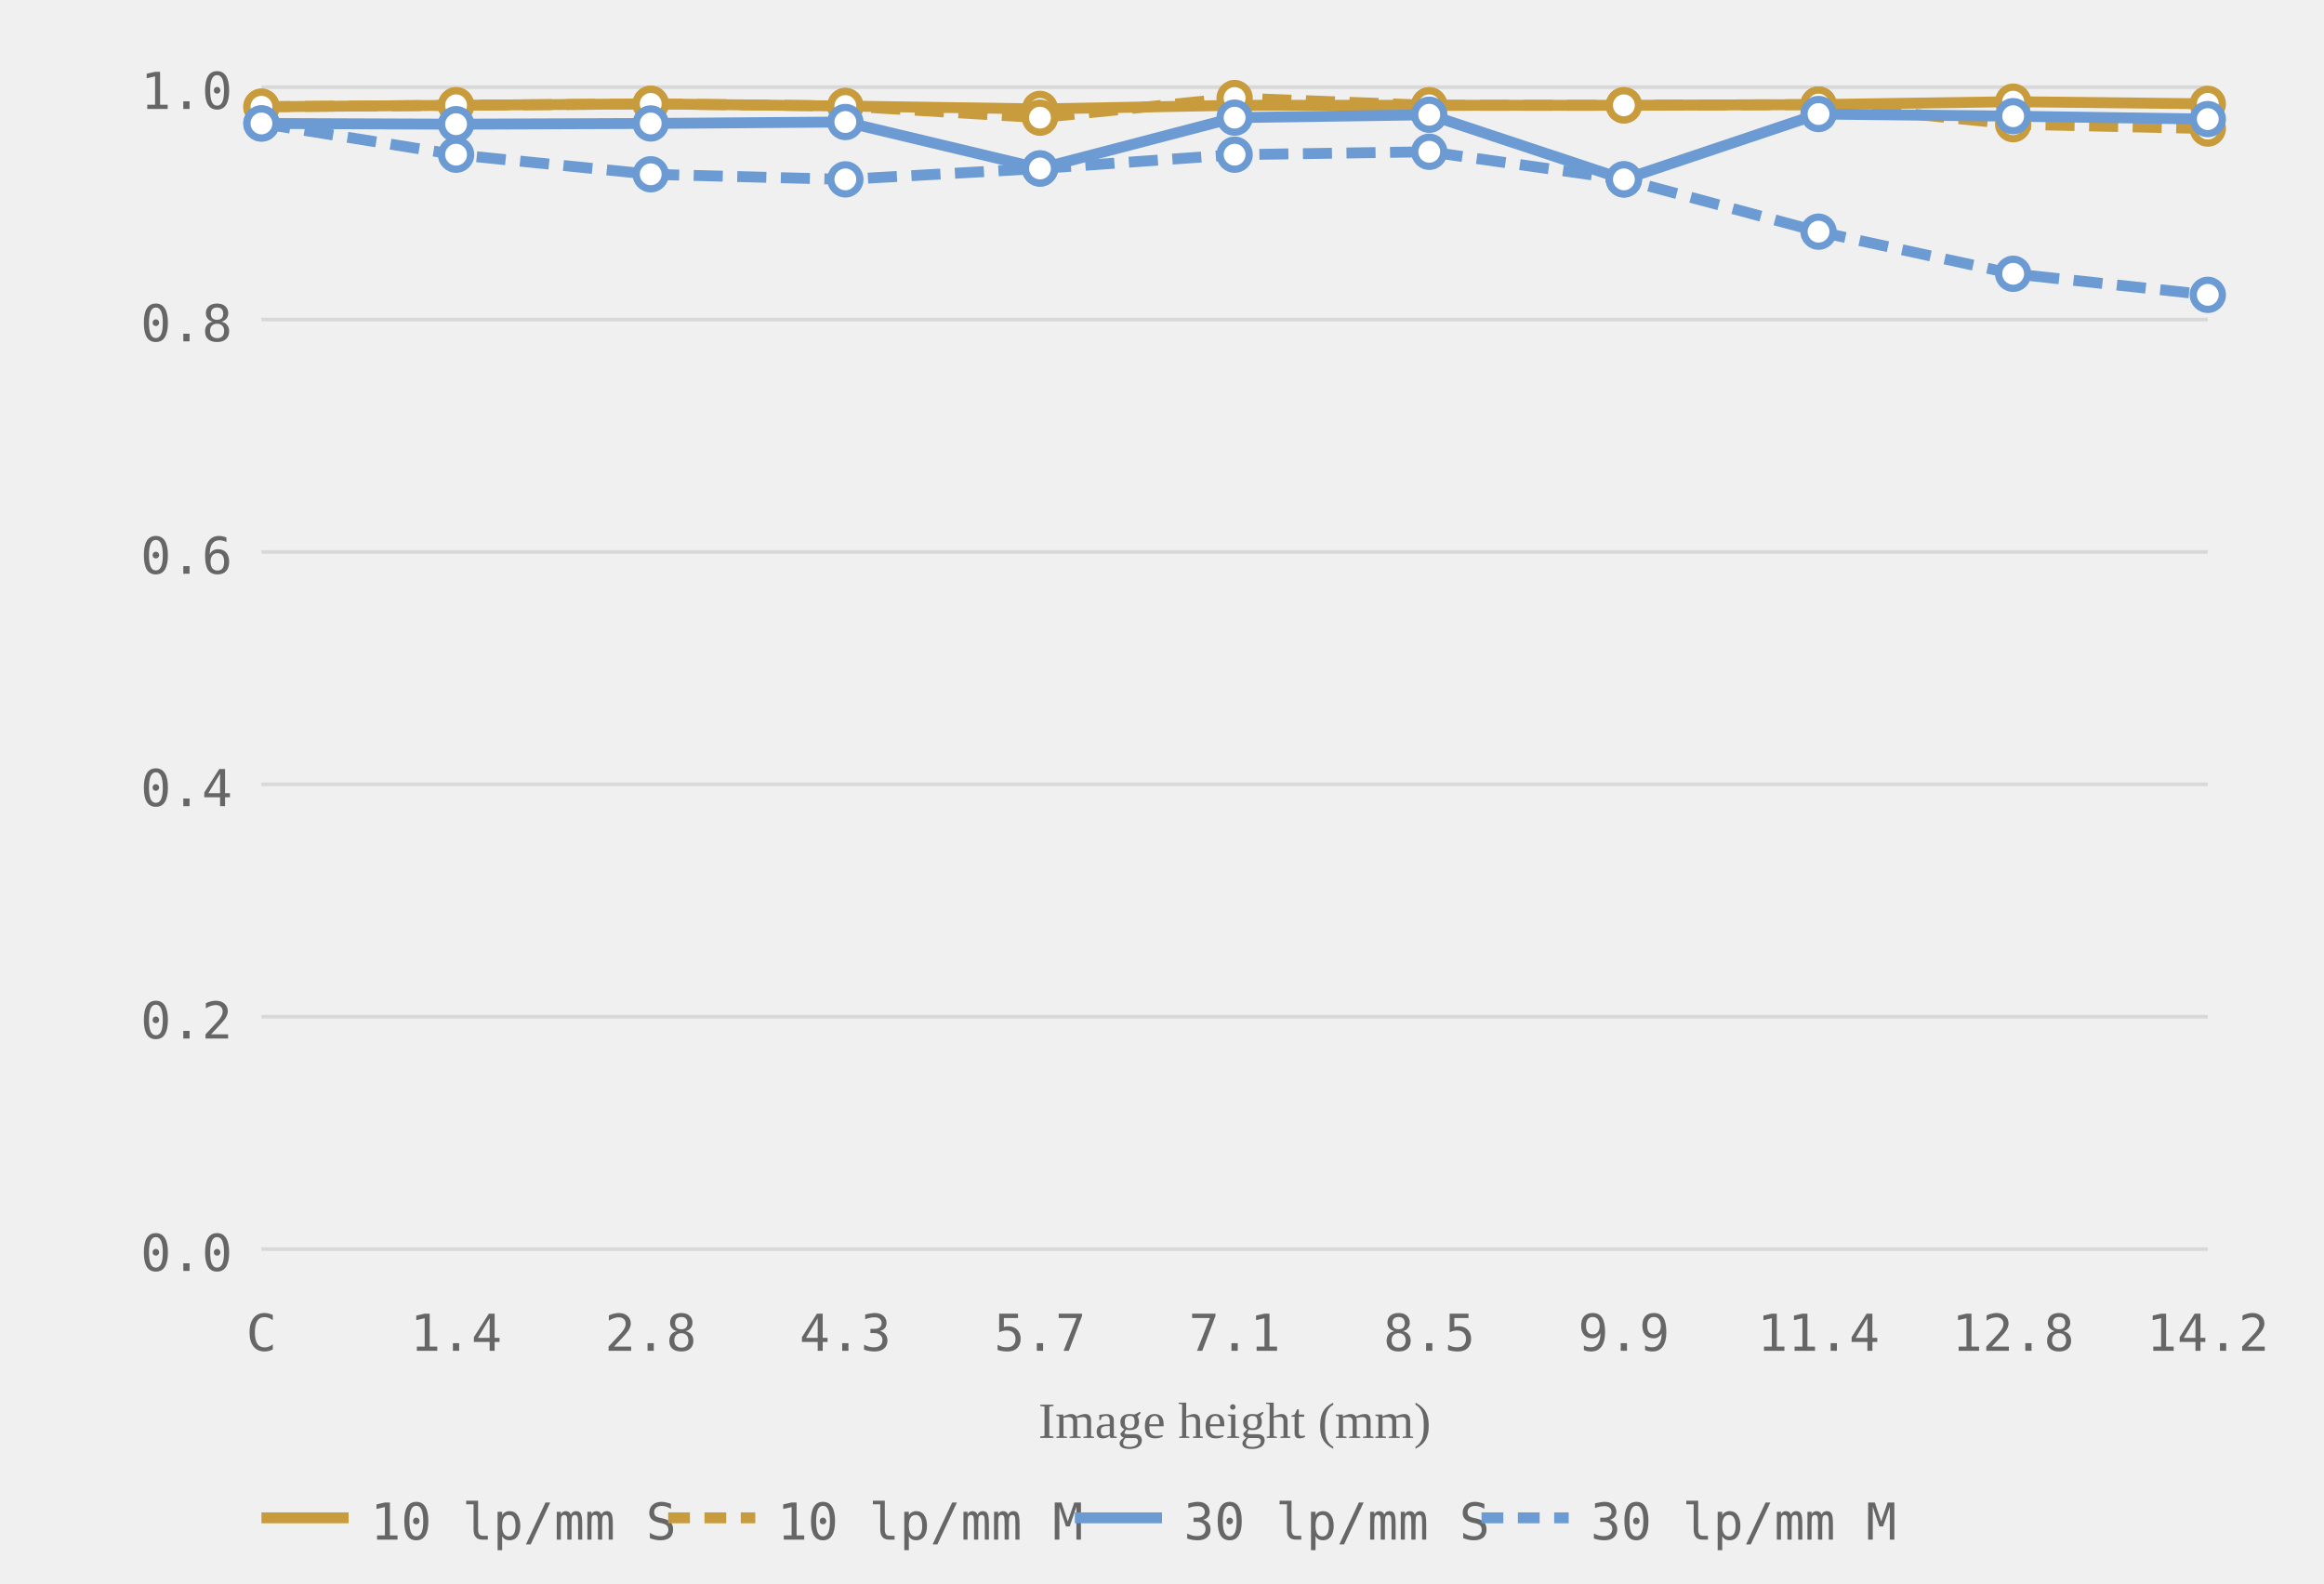
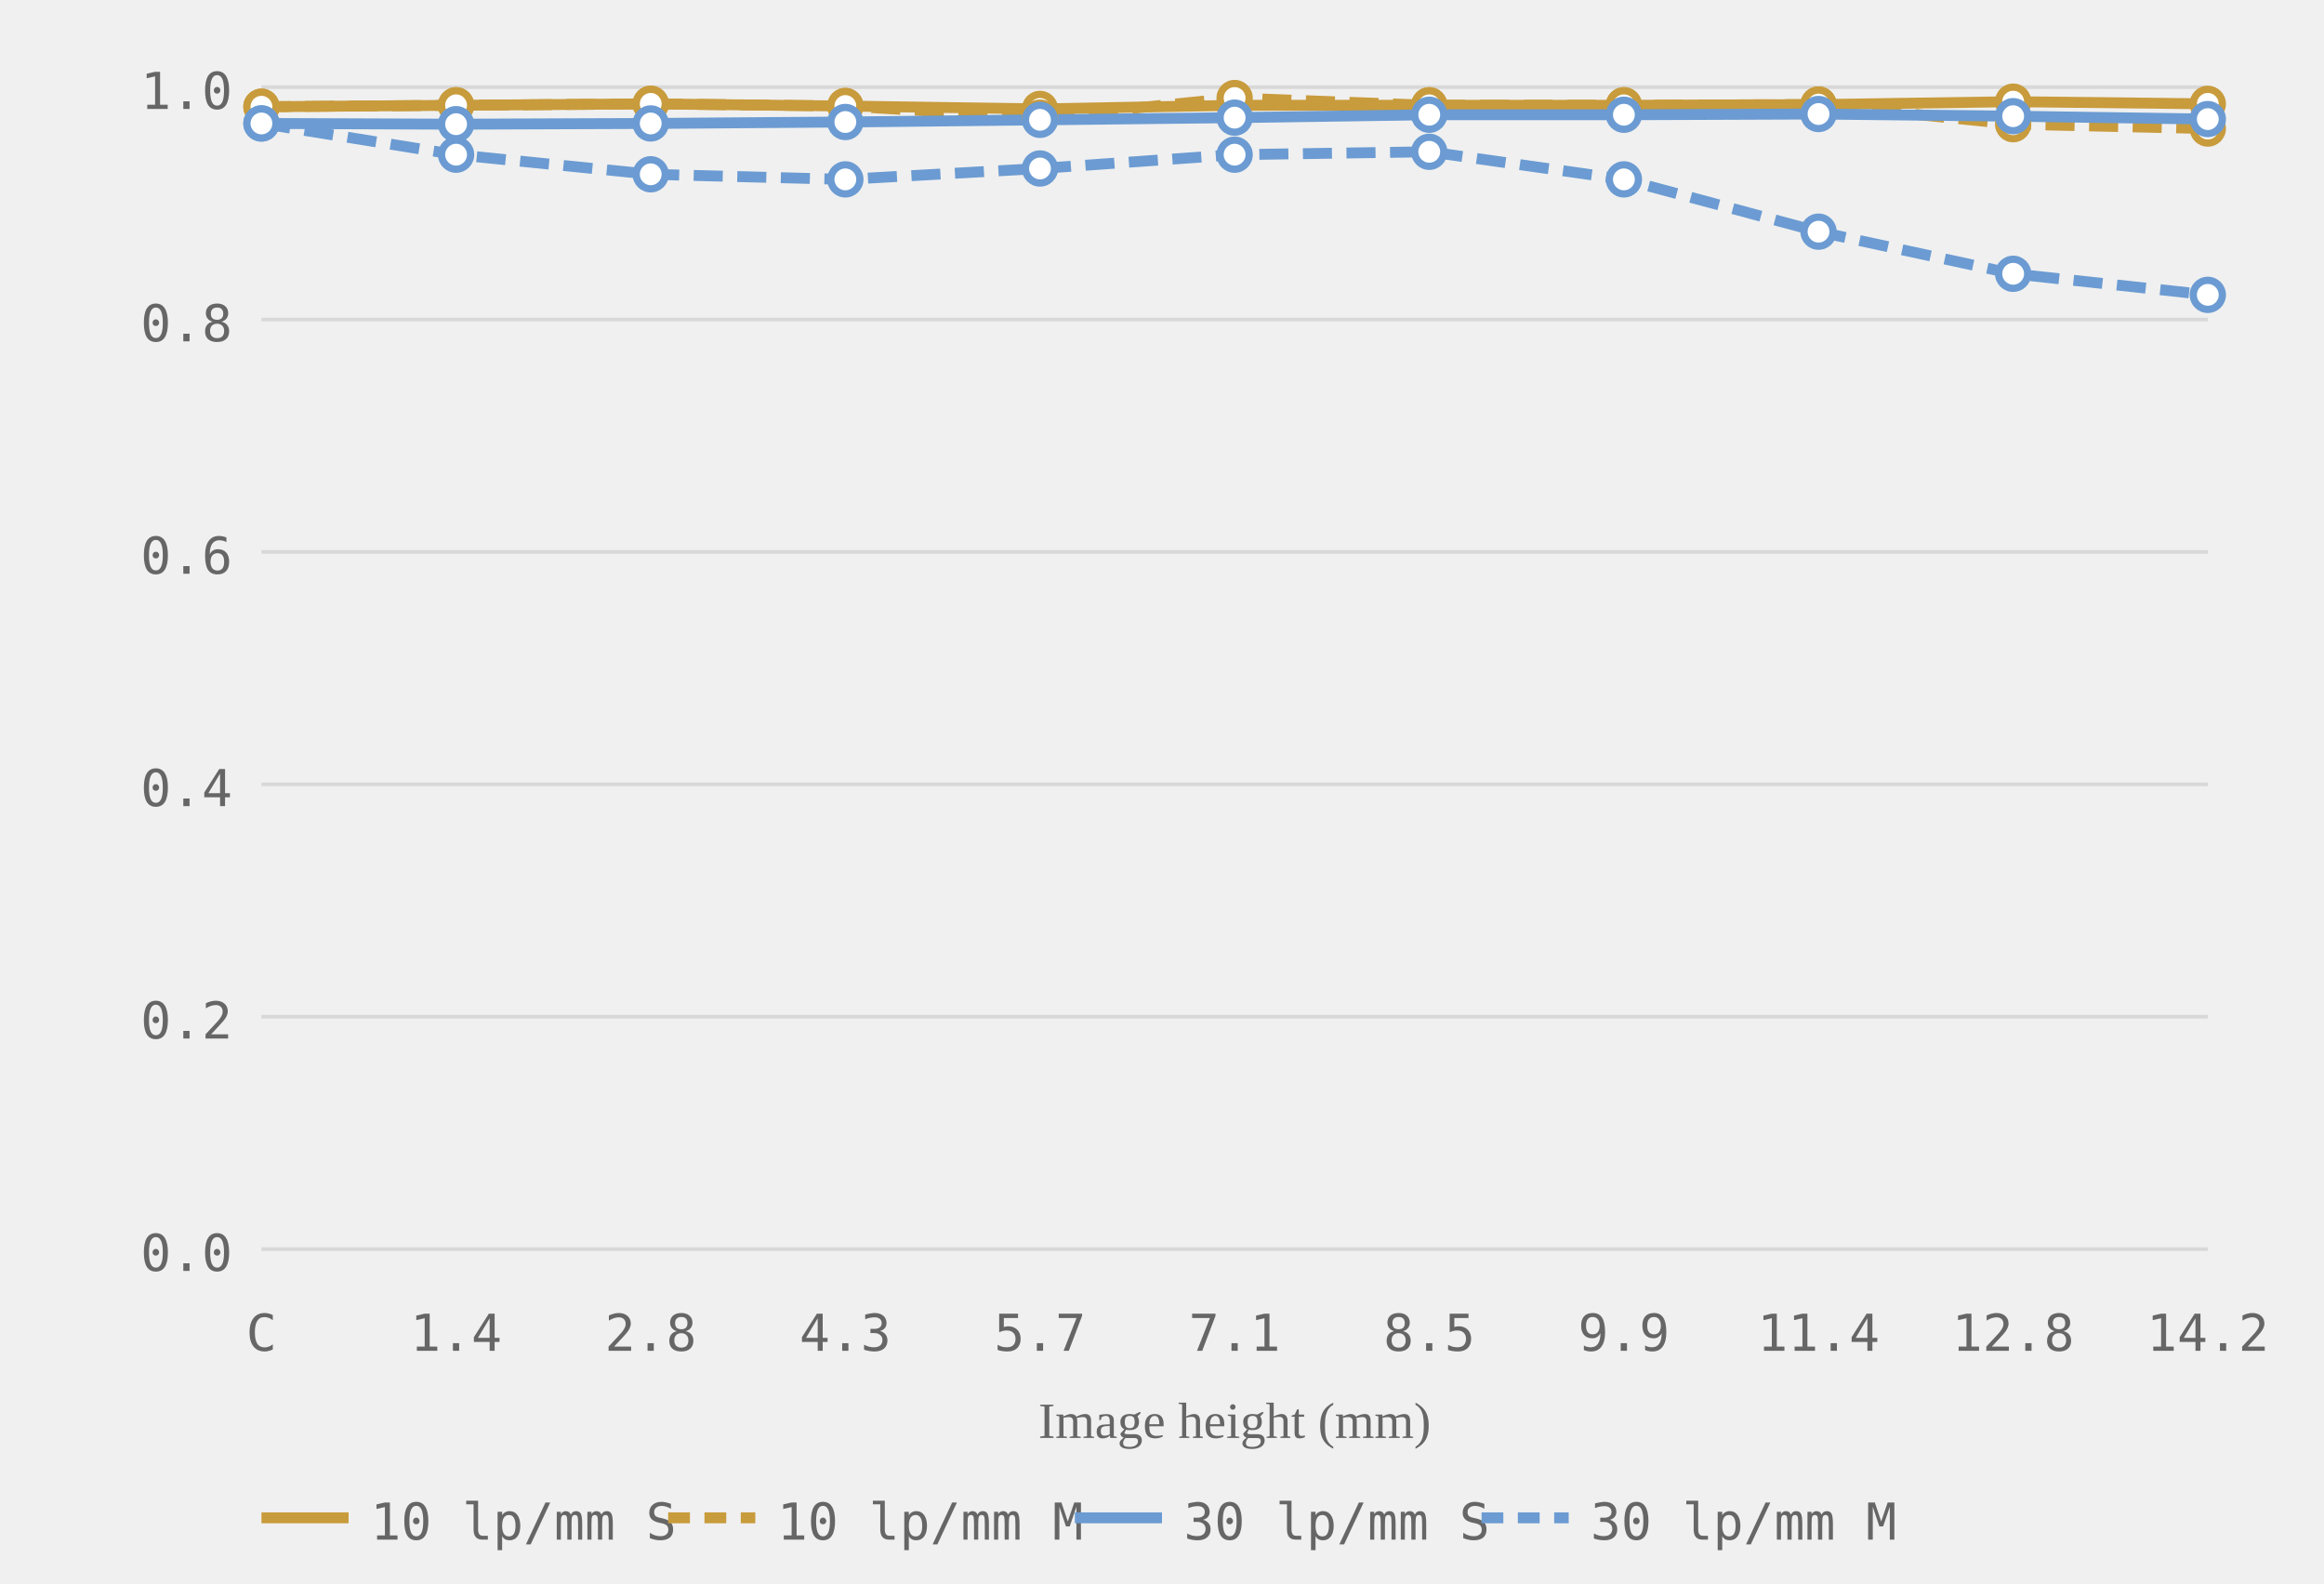
<svg xmlns="http://www.w3.org/2000/svg" viewBox="0 0 320 218" role="img" aria-label="MTF chart, generated from readings">
  <style>.grid-line { stroke: #d8d8d8; stroke-width: 0.5; }.axis-label { font-size: 7px; fill: #666666; font-family: ui-monospace, monospace; }.axis-y { text-anchor: end; }.axis-x { text-anchor: middle; }.axis-title { font-size: 7px; fill: #666666; text-anchor: middle; }.curve { fill: none; stroke-width: 1.5; }.curve-m { stroke-dasharray: 4 2; }.dot { fill: white; stroke-width: 1; }.legend-text { font-size: 7px; fill: #666666; font-family: ui-monospace, monospace; }</style>
  <line class="grid-line" x1="36" y1="172.0" x2="304" y2="172.0" />
  <line class="grid-line" x1="36" y1="140.0" x2="304" y2="140.0" />
  <line class="grid-line" x1="36" y1="108.0" x2="304" y2="108.0" />
  <line class="grid-line" x1="36" y1="76.0" x2="304" y2="76.0" />
  <line class="grid-line" x1="36" y1="44.0" x2="304" y2="44.0" />
  <line class="grid-line" x1="36" y1="12.0" x2="304" y2="12.0" />
  <text class="axis-label axis-y" x="32" y="175.0">0.0</text>
  <text class="axis-label axis-y" x="32" y="143.0">0.2</text>
  <text class="axis-label axis-y" x="32" y="111.0">0.4</text>
  <text class="axis-label axis-y" x="32" y="79.0">0.6</text>
  <text class="axis-label axis-y" x="32" y="47.0">0.8</text>
  <text class="axis-label axis-y" x="32" y="15.0">1.0</text>
  <text class="axis-label axis-x" x="36.0" y="186">C</text>
  <text class="axis-label axis-x" x="62.8" y="186">1.4</text>
  <text class="axis-label axis-x" x="89.6" y="186">2.8</text>
  <text class="axis-label axis-x" x="116.4" y="186">4.3</text>
  <text class="axis-label axis-x" x="143.2" y="186">5.7</text>
  <text class="axis-label axis-x" x="170.0" y="186">7.1</text>
  <text class="axis-label axis-x" x="196.8" y="186">8.5</text>
  <text class="axis-label axis-x" x="223.6" y="186">9.9</text>
  <text class="axis-label axis-x" x="250.4" y="186">11.4</text>
  <text class="axis-label axis-x" x="277.2" y="186">12.8</text>
  <text class="axis-label axis-x" x="304.0" y="186">14.2</text>
  <text class="axis-title" x="170.0" y="198">Image height (mm)</text>
  <polyline class="curve curve-10" style="stroke:#c89b3c" points="36.0,14.7 62.8,14.5 89.6,14.3 116.4,14.6 143.2,15.0 170.0,14.5 196.8,14.5 223.6,14.5 250.4,14.4 277.2,14.0 304.0,14.3" />
  <polyline class="curve curve-10 curve-m" style="stroke:#c89b3c" points="36.0,14.7 62.8,14.5 89.6,14.3 116.4,14.6 143.2,16.2 170.0,13.5 196.8,14.5 223.6,14.5 250.4,14.4 277.2,17.1 304.0,17.7" stroke-dasharray="4 2" />
-   <polyline class="curve curve-30" style="stroke:#6b9bd2" points="36.0,17.0 62.8,17.1 89.6,17.0 116.4,16.8 143.2,23.2 170.0,16.2 196.8,15.8 223.6,24.7 250.4,15.7 277.2,16.0 304.0,16.4" />
+   <polyline class="curve curve-30" style="stroke:#6b9bd2" points="36.0,17.0 62.8,17.1 89.6,17.0 116.4,16.8 143.2,16.5 170.0,16.2 196.8,15.8 223.6,15.8 250.4,15.7 277.2,16.0 304.0,16.4" />
  <polyline class="curve curve-30 curve-m" style="stroke:#6b9bd2" points="36.0,17.0 62.8,21.3 89.6,24.0 116.4,24.7 143.2,23.2 170.0,21.3 196.8,20.9 223.6,24.7 250.4,31.9 277.2,37.7 304.0,40.6" stroke-dasharray="4 2" />
  <circle class="dot dot-10" style="stroke:#c89b3c" cx="36.0" cy="14.7" r="2" />
  <circle class="dot dot-10" style="stroke:#c89b3c" cx="62.8" cy="14.5" r="2" />
  <circle class="dot dot-10" style="stroke:#c89b3c" cx="89.6" cy="14.3" r="2" />
  <circle class="dot dot-10" style="stroke:#c89b3c" cx="116.4" cy="14.6" r="2" />
  <circle class="dot dot-10" style="stroke:#c89b3c" cx="143.2" cy="15.0" r="2" />
  <circle class="dot dot-10" style="stroke:#c89b3c" cx="170.0" cy="14.5" r="2" />
  <circle class="dot dot-10" style="stroke:#c89b3c" cx="196.8" cy="14.5" r="2" />
  <circle class="dot dot-10" style="stroke:#c89b3c" cx="223.6" cy="14.5" r="2" />
  <circle class="dot dot-10" style="stroke:#c89b3c" cx="250.4" cy="14.4" r="2" />
  <circle class="dot dot-10" style="stroke:#c89b3c" cx="277.2" cy="14.0" r="2" />
  <circle class="dot dot-10" style="stroke:#c89b3c" cx="304.0" cy="14.3" r="2" />
  <circle class="dot dot-10" style="stroke:#c89b3c" cx="36.0" cy="14.7" r="2" />
  <circle class="dot dot-10" style="stroke:#c89b3c" cx="62.8" cy="14.5" r="2" />
  <circle class="dot dot-10" style="stroke:#c89b3c" cx="89.6" cy="14.3" r="2" />
  <circle class="dot dot-10" style="stroke:#c89b3c" cx="116.4" cy="14.6" r="2" />
  <circle class="dot dot-10" style="stroke:#c89b3c" cx="143.2" cy="16.2" r="2" />
  <circle class="dot dot-10" style="stroke:#c89b3c" cx="170.0" cy="13.5" r="2" />
  <circle class="dot dot-10" style="stroke:#c89b3c" cx="196.8" cy="14.5" r="2" />
  <circle class="dot dot-10" style="stroke:#c89b3c" cx="223.6" cy="14.5" r="2" />
  <circle class="dot dot-10" style="stroke:#c89b3c" cx="250.4" cy="14.4" r="2" />
  <circle class="dot dot-10" style="stroke:#c89b3c" cx="277.2" cy="17.1" r="2" />
  <circle class="dot dot-10" style="stroke:#c89b3c" cx="304.0" cy="17.7" r="2" />
  <circle class="dot dot-30" style="stroke:#6b9bd2" cx="36.0" cy="17.0" r="2" />
  <circle class="dot dot-30" style="stroke:#6b9bd2" cx="62.8" cy="17.1" r="2" />
  <circle class="dot dot-30" style="stroke:#6b9bd2" cx="89.6" cy="17.0" r="2" />
  <circle class="dot dot-30" style="stroke:#6b9bd2" cx="116.4" cy="16.8" r="2" />
-   <circle class="dot dot-30" style="stroke:#6b9bd2" cx="143.2" cy="23.2" r="2" />
+   <circle class="dot dot-30" style="stroke:#6b9bd2" cx="143.2" cy="16.5" r="2" />
  <circle class="dot dot-30" style="stroke:#6b9bd2" cx="170.0" cy="16.2" r="2" />
  <circle class="dot dot-30" style="stroke:#6b9bd2" cx="196.8" cy="15.8" r="2" />
-   <circle class="dot dot-30" style="stroke:#6b9bd2" cx="223.6" cy="24.7" r="2" />
+   <circle class="dot dot-30" style="stroke:#6b9bd2" cx="223.6" cy="15.8" r="2" />
  <circle class="dot dot-30" style="stroke:#6b9bd2" cx="250.4" cy="15.7" r="2" />
  <circle class="dot dot-30" style="stroke:#6b9bd2" cx="277.2" cy="16.0" r="2" />
  <circle class="dot dot-30" style="stroke:#6b9bd2" cx="304.0" cy="16.4" r="2" />
  <circle class="dot dot-30" style="stroke:#6b9bd2" cx="36.0" cy="17.0" r="2" />
  <circle class="dot dot-30" style="stroke:#6b9bd2" cx="62.8" cy="21.3" r="2" />
  <circle class="dot dot-30" style="stroke:#6b9bd2" cx="89.6" cy="24.0" r="2" />
  <circle class="dot dot-30" style="stroke:#6b9bd2" cx="116.4" cy="24.7" r="2" />
  <circle class="dot dot-30" style="stroke:#6b9bd2" cx="143.2" cy="23.2" r="2" />
  <circle class="dot dot-30" style="stroke:#6b9bd2" cx="170.0" cy="21.3" r="2" />
  <circle class="dot dot-30" style="stroke:#6b9bd2" cx="196.8" cy="20.9" r="2" />
  <circle class="dot dot-30" style="stroke:#6b9bd2" cx="223.6" cy="24.7" r="2" />
  <circle class="dot dot-30" style="stroke:#6b9bd2" cx="250.4" cy="31.9" r="2" />
  <circle class="dot dot-30" style="stroke:#6b9bd2" cx="277.2" cy="37.7" r="2" />
  <circle class="dot dot-30" style="stroke:#6b9bd2" cx="304.0" cy="40.6" r="2" />
  <line x1="36" y1="209" x2="48" y2="209" stroke="#c89b3c" stroke-width="1.5" />
  <text class="legend-text" x="51" y="212">10 lp/mm S</text>
  <line x1="92" y1="209" x2="104" y2="209" stroke="#c89b3c" stroke-width="1.5" stroke-dasharray="3 2" />
  <text class="legend-text" x="107" y="212">10 lp/mm M</text>
  <line x1="148" y1="209" x2="160" y2="209" stroke="#6b9bd2" stroke-width="1.5" />
  <text class="legend-text" x="163" y="212">30 lp/mm S</text>
  <line x1="204" y1="209" x2="216" y2="209" stroke="#6b9bd2" stroke-width="1.5" stroke-dasharray="3 2" />
  <text class="legend-text" x="219" y="212">30 lp/mm M</text>
</svg>
